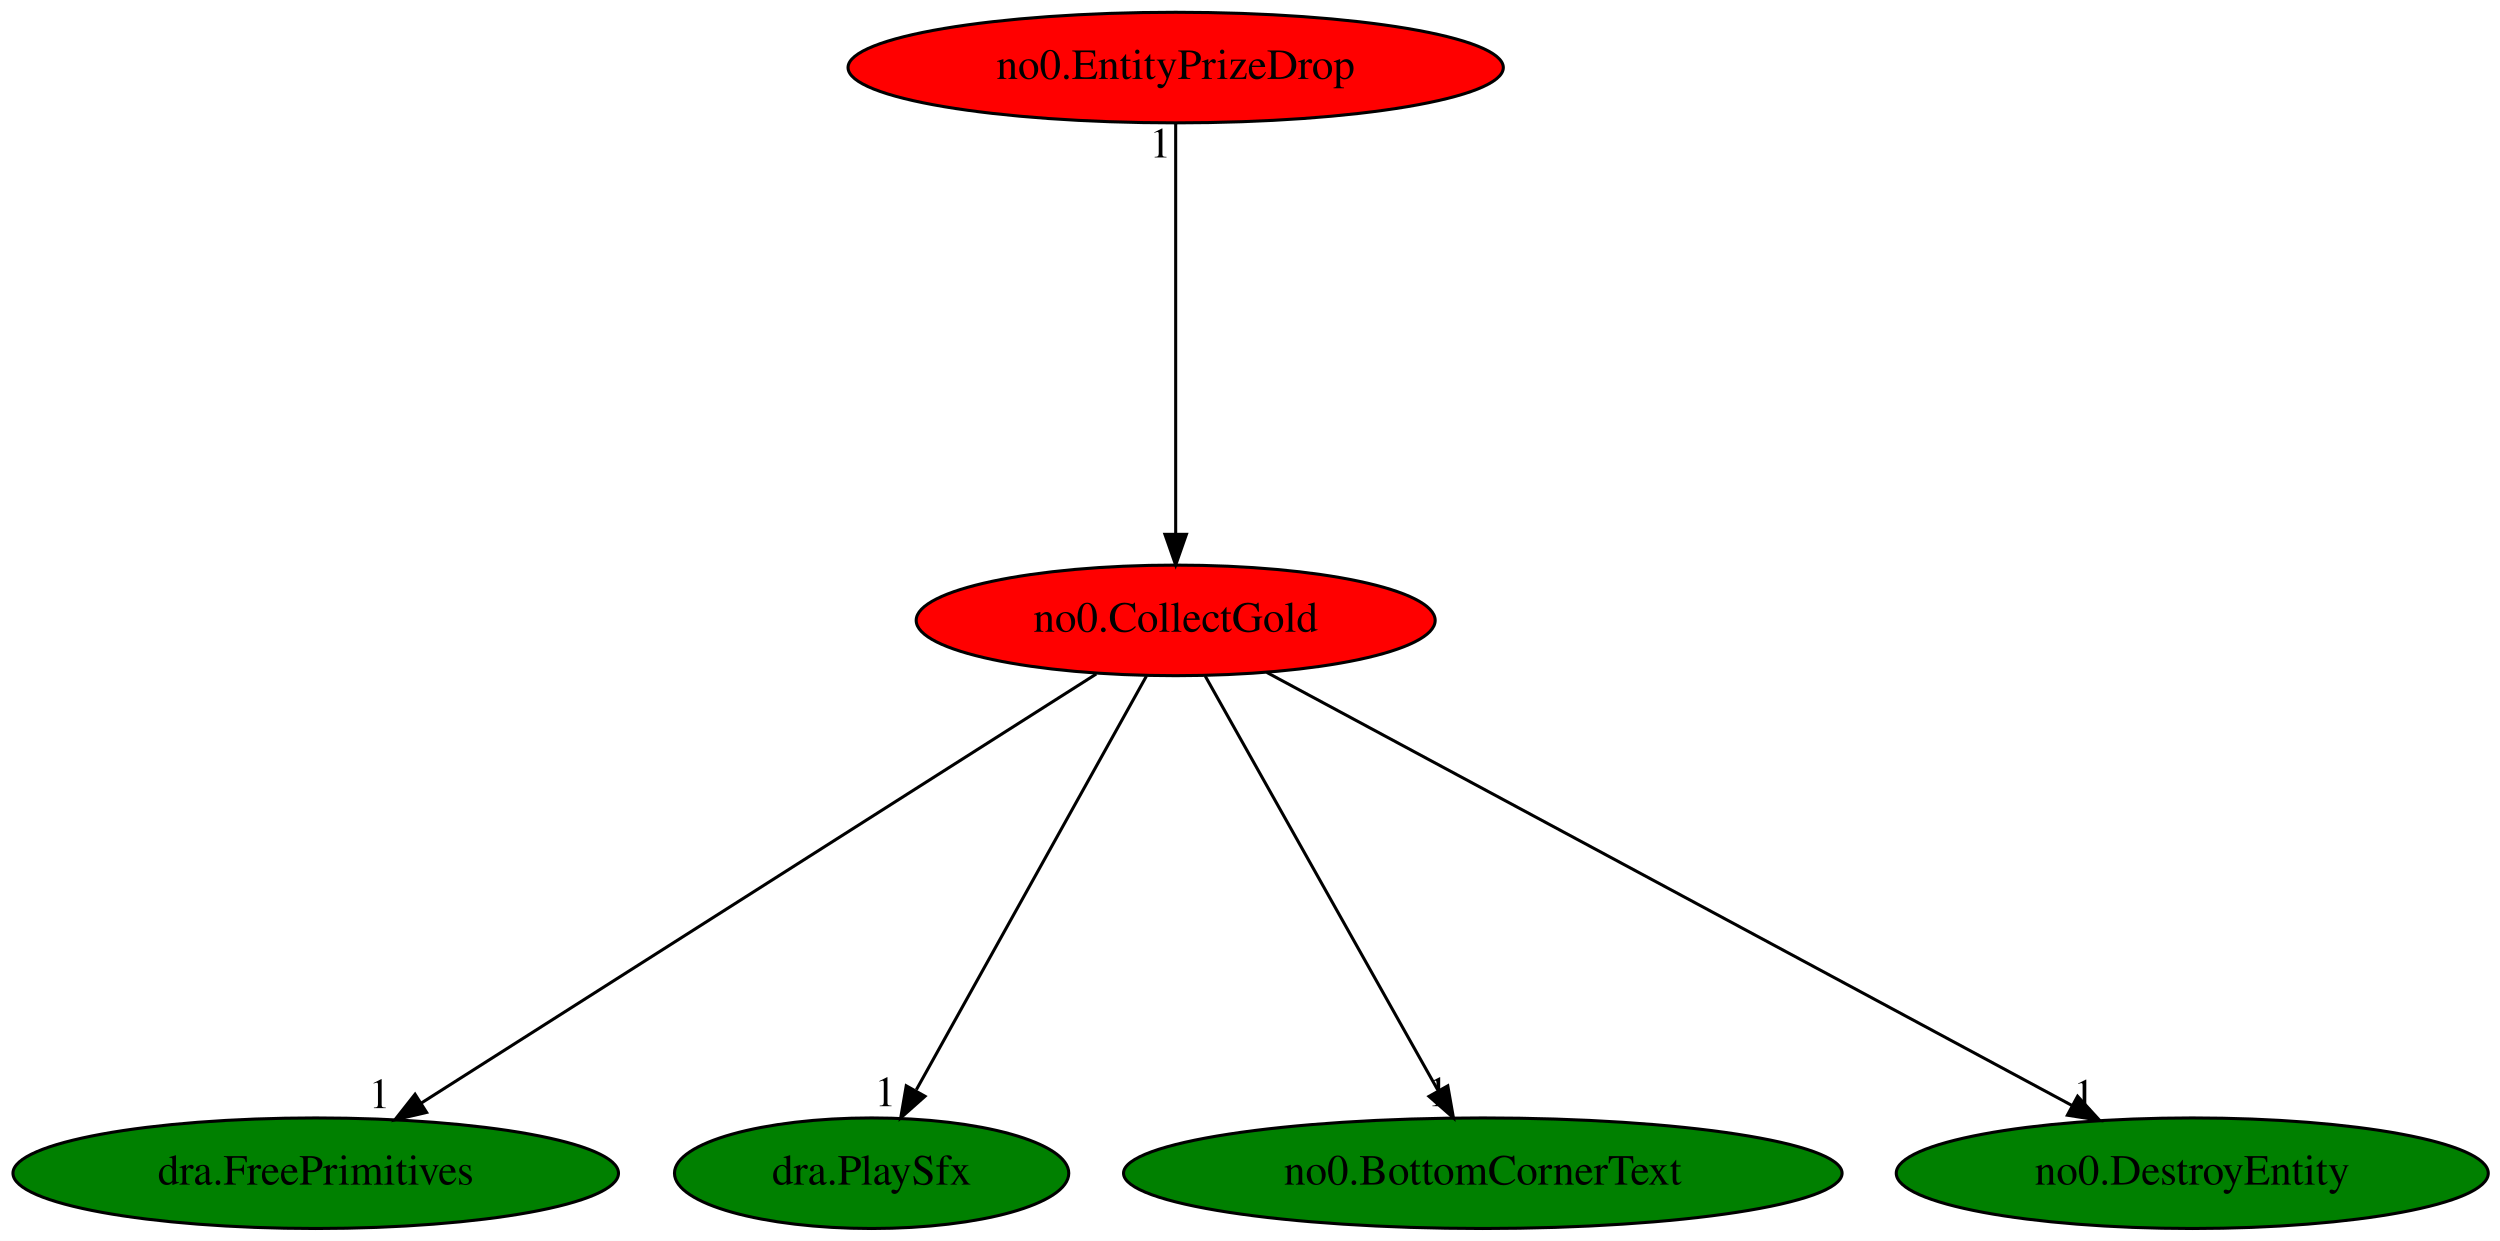
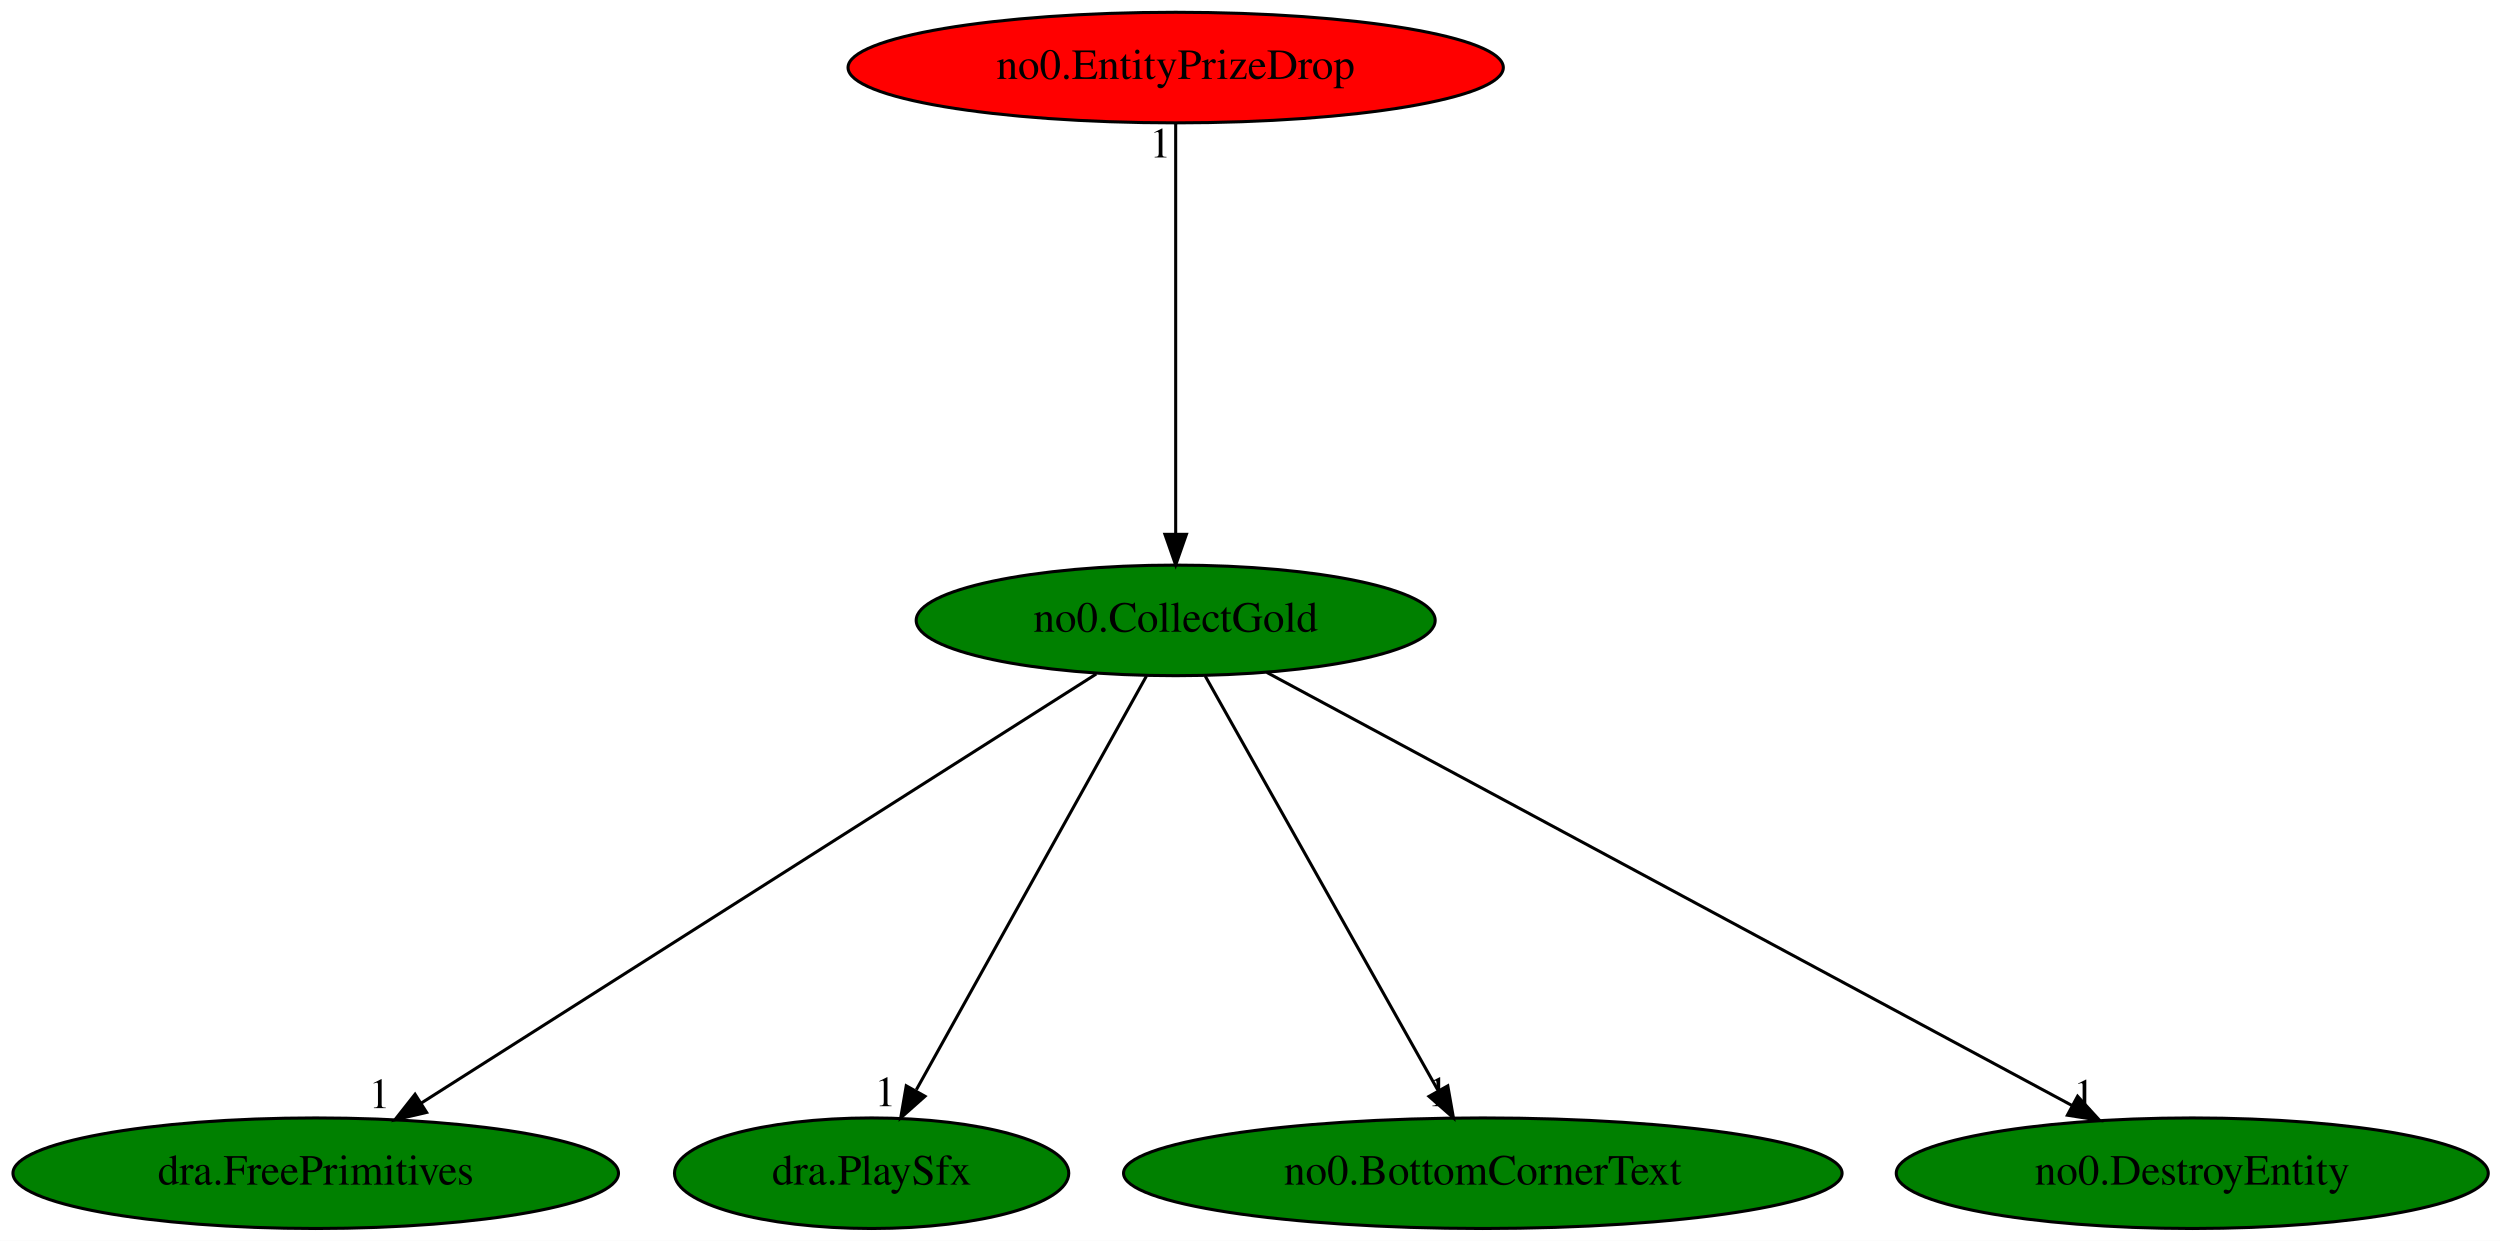
<svg xmlns="http://www.w3.org/2000/svg" xmlns:xlink="http://www.w3.org/1999/xlink" width="814pt" height="404pt" viewBox="0.00 0.00 813.98 404.00">
  <g id="graph0" class="graph" transform="scale(1 1) rotate(0) translate(4 400)">
    <polygon fill="white" stroke="transparent" points="-4,4 -4,-400 809.98,-400 809.98,4 -4,4" />
    <g id="node1" class="node">
-       <ellipse fill="red" stroke="black" cx="378.79" cy="-198" rx="84.49" ry="18" />
+       <ellipse fill="green" stroke="black" cx="378.79" cy="-198" rx="84.49" ry="18" />
      <text text-anchor="middle" x="378.79" y="-194.3" font-family="Times,serif" font-size="14.00">no0.CollectGold</text>
    </g>
    <g id="node2" class="node">
      <g id="a_node2">
        <a xlink:href="dra.FreePrimitives.svg" xlink:title="dra.FreePrimitives">
          <ellipse fill="green" stroke="black" cx="98.79" cy="-18" rx="98.58" ry="18" />
          <text text-anchor="middle" x="98.79" y="-14.3" font-family="Times,serif" font-size="14.00">dra.FreePrimitives</text>
        </a>
      </g>
    </g>
    <g id="edge1" class="edge">
      <path fill="none" stroke="black" d="M352.95,-180.57C302.32,-148.39 190.05,-77.01 133.2,-40.87" />
      <polygon fill="black" stroke="black" points="134.89,-37.8 124.57,-35.39 131.13,-43.71 134.89,-37.8" />
      <text text-anchor="middle" x="119.57" y="-39.19" font-family="Times,serif" font-size="14.00">1</text>
    </g>
    <g id="node3" class="node">
      <g id="a_node3">
        <a xlink:href="dra.PlaySfx.svg" xlink:title="dra.PlaySfx">
          <ellipse fill="green" stroke="black" cx="279.79" cy="-18" rx="64.19" ry="18" />
          <text text-anchor="middle" x="279.79" y="-14.3" font-family="Times,serif" font-size="14.00">dra.PlaySfx</text>
        </a>
      </g>
    </g>
    <g id="edge2" class="edge">
      <path fill="none" stroke="black" d="M369.3,-179.93C351.93,-148.7 314.92,-82.17 294.35,-45.18" />
      <polygon fill="black" stroke="black" points="297.17,-43.05 289.26,-36.02 291.06,-46.46 297.17,-43.05" />
      <text text-anchor="middle" x="284.26" y="-39.82" font-family="Times,serif" font-size="14.00">1</text>
    </g>
    <g id="node4" class="node">
      <g id="a_node4">
        <a xlink:href="no0.BottomCornerText.svg" xlink:title="no0.BottomCornerText">
          <ellipse fill="green" stroke="black" cx="478.79" cy="-18" rx="116.98" ry="18" />
          <text text-anchor="middle" x="478.79" y="-14.3" font-family="Times,serif" font-size="14.00">no0.BottomCornerText</text>
        </a>
      </g>
    </g>
    <g id="edge3" class="edge">
      <path fill="none" stroke="black" d="M388.38,-179.93C405.93,-148.7 443.3,-82.17 464.08,-45.18" />
      <polygon fill="black" stroke="black" points="467.39,-46.45 469.23,-36.02 461.28,-43.02 467.39,-46.45" />
      <text text-anchor="middle" x="464.23" y="-39.82" font-family="Times,serif" font-size="14.00">1</text>
    </g>
    <g id="node5" class="node">
      <g id="a_node5">
        <a xlink:href="no0.DestroyEntity.svg" xlink:title="no0.DestroyEntity">
          <ellipse fill="green" stroke="black" cx="709.79" cy="-18" rx="96.38" ry="18" />
          <text text-anchor="middle" x="709.79" y="-14.3" font-family="Times,serif" font-size="14.00">no0.DestroyEntity</text>
        </a>
      </g>
    </g>
    <g id="edge4" class="edge">
      <path fill="none" stroke="black" d="M408.46,-181.05C468.32,-148.85 603.56,-76.13 670.6,-40.07" />
      <polygon fill="black" stroke="black" points="672.45,-43.06 679.6,-35.24 669.13,-36.89 672.45,-43.06" />
      <text text-anchor="middle" x="674.6" y="-39.04" font-family="Times,serif" font-size="14.00">1</text>
    </g>
    <g id="node6" class="node">
      <g id="a_node6">
        <a xlink:href="no0.EntityPrizeDrop.svg" xlink:title="no0.EntityPrizeDrop">
          <ellipse fill="red" stroke="black" cx="378.79" cy="-378" rx="106.68" ry="18" />
          <text text-anchor="middle" x="378.79" y="-374.3" font-family="Times,serif" font-size="14.00">no0.EntityPrizeDrop</text>
        </a>
      </g>
    </g>
    <g id="edge5" class="edge">
      <path fill="none" stroke="black" d="M378.79,-359.93C378.79,-328.97 378.79,-263.3 378.79,-226.13" />
      <polygon fill="black" stroke="black" points="382.29,-226.02 378.79,-216.02 375.29,-226.02 382.29,-226.02" />
      <text text-anchor="middle" x="373.79" y="-348.73" font-family="Times,serif" font-size="14.00">1</text>
    </g>
  </g>
</svg>
